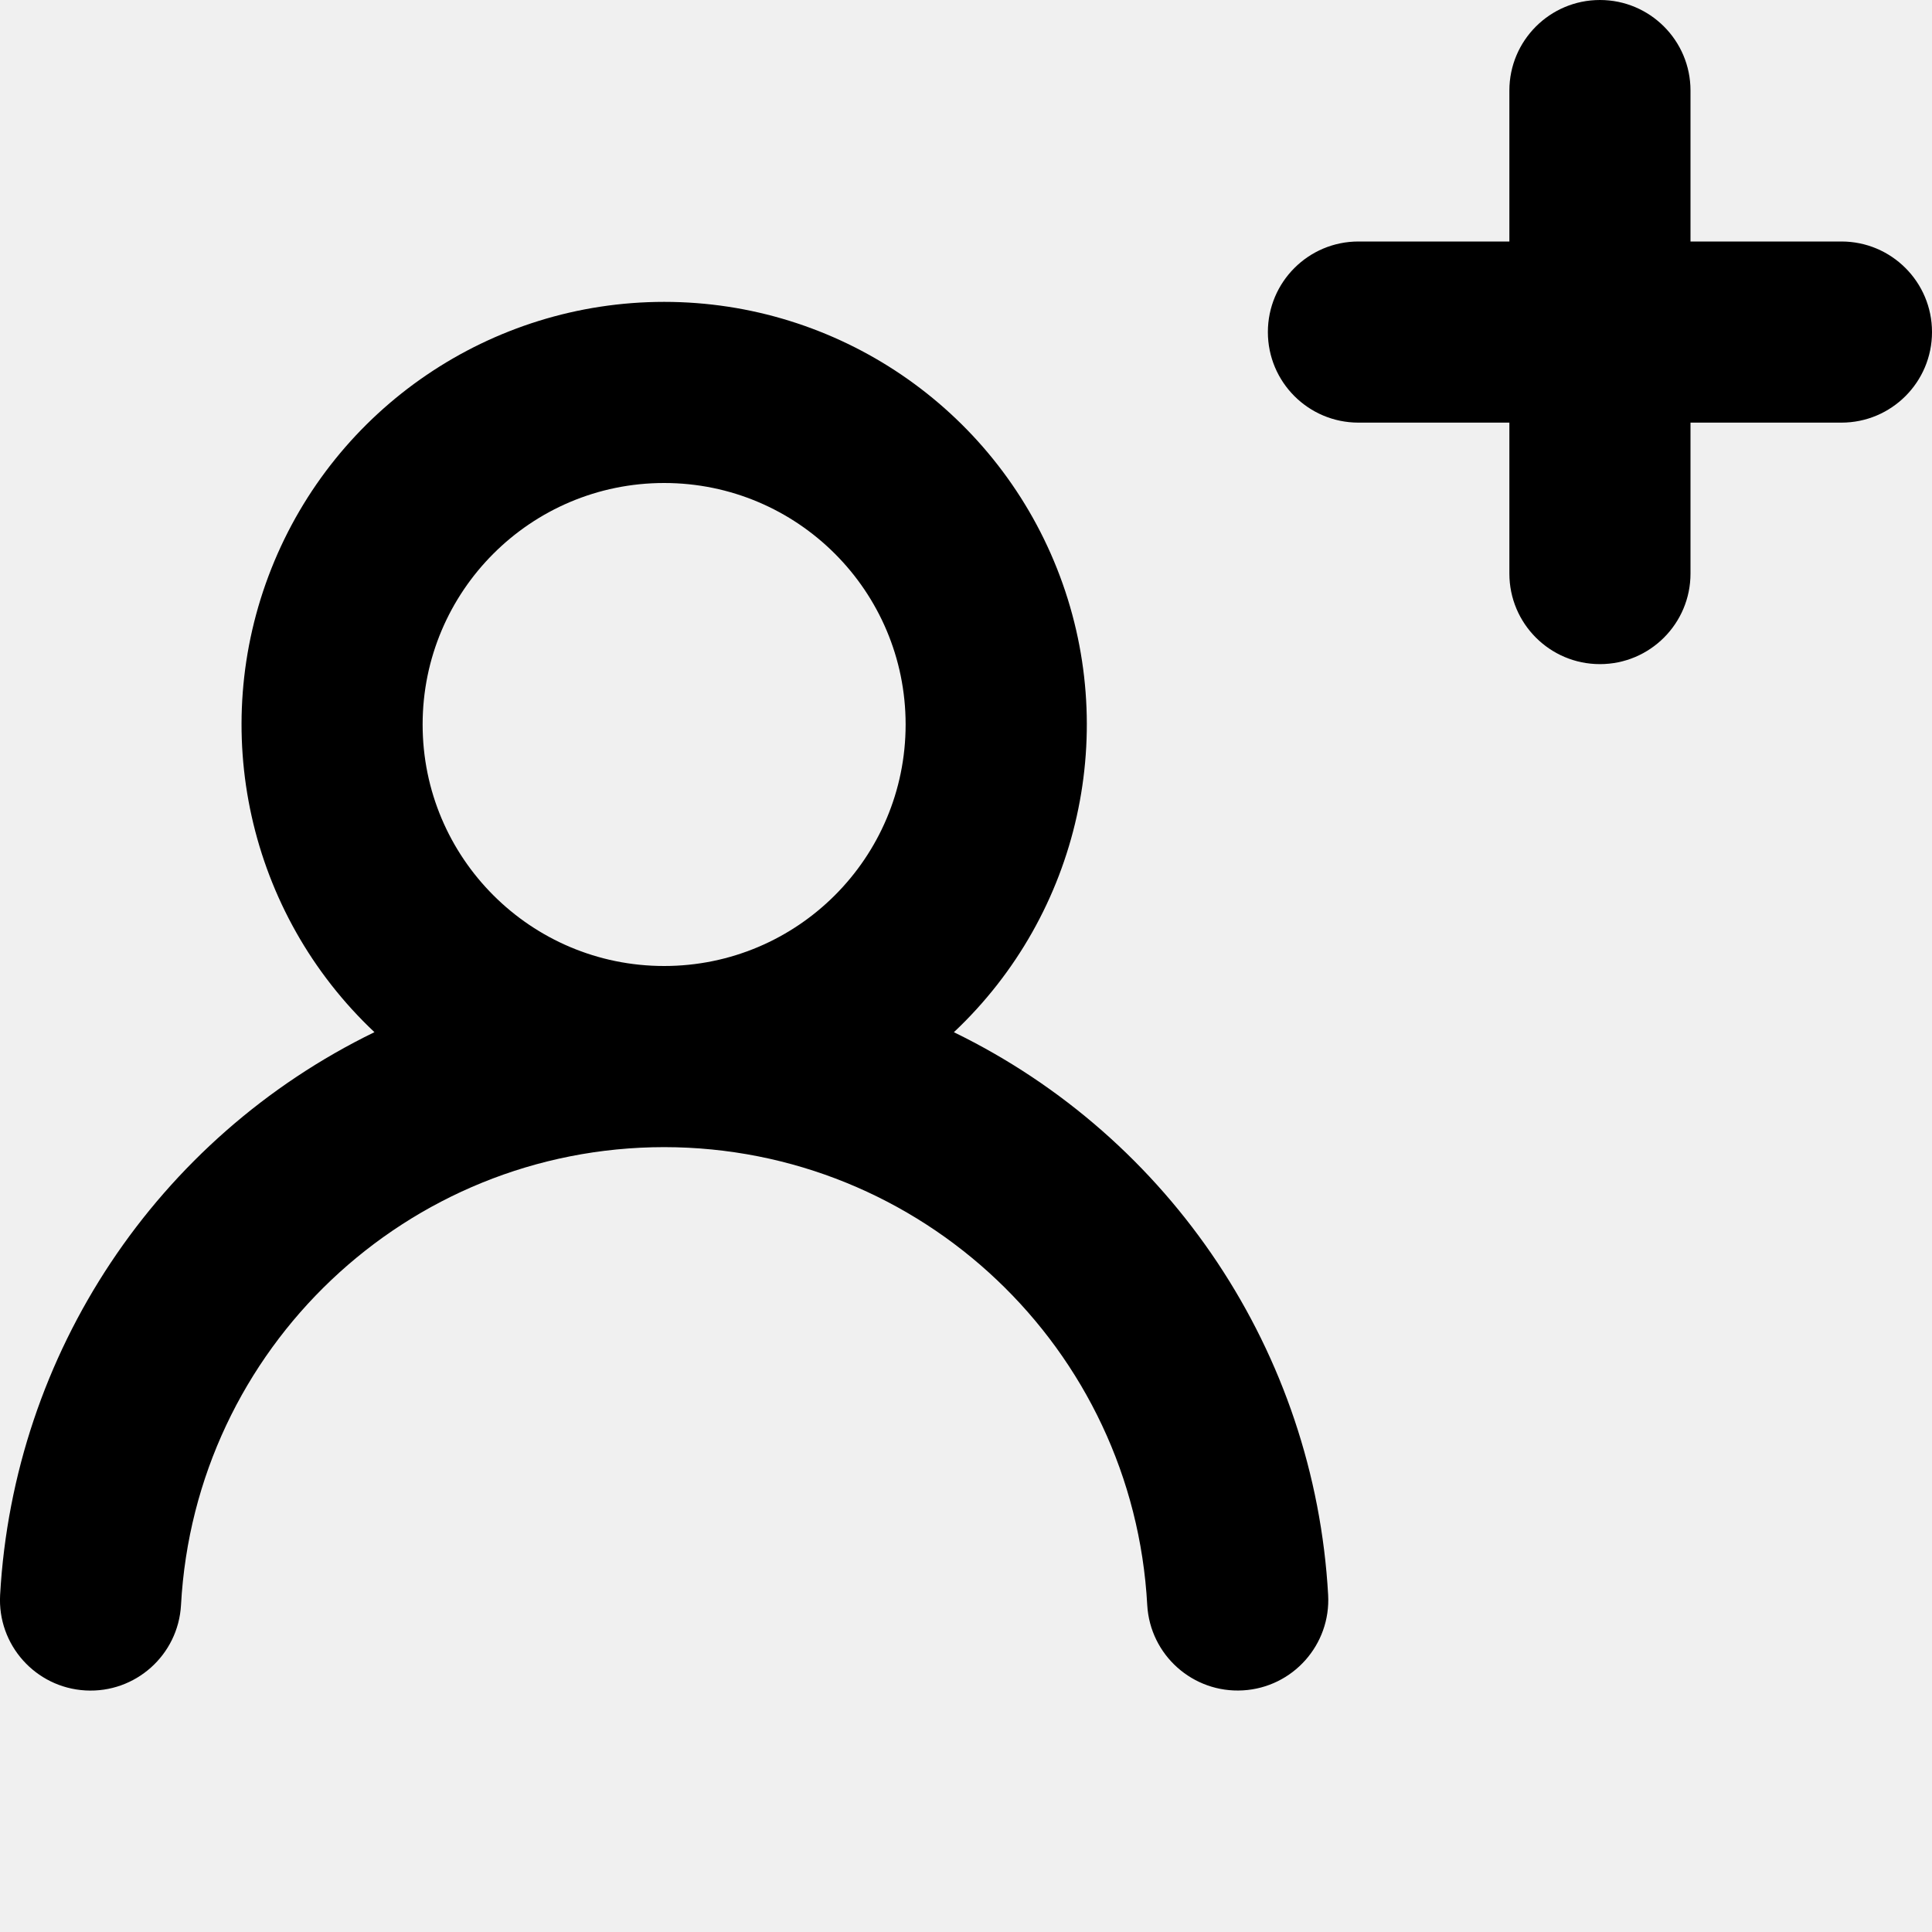
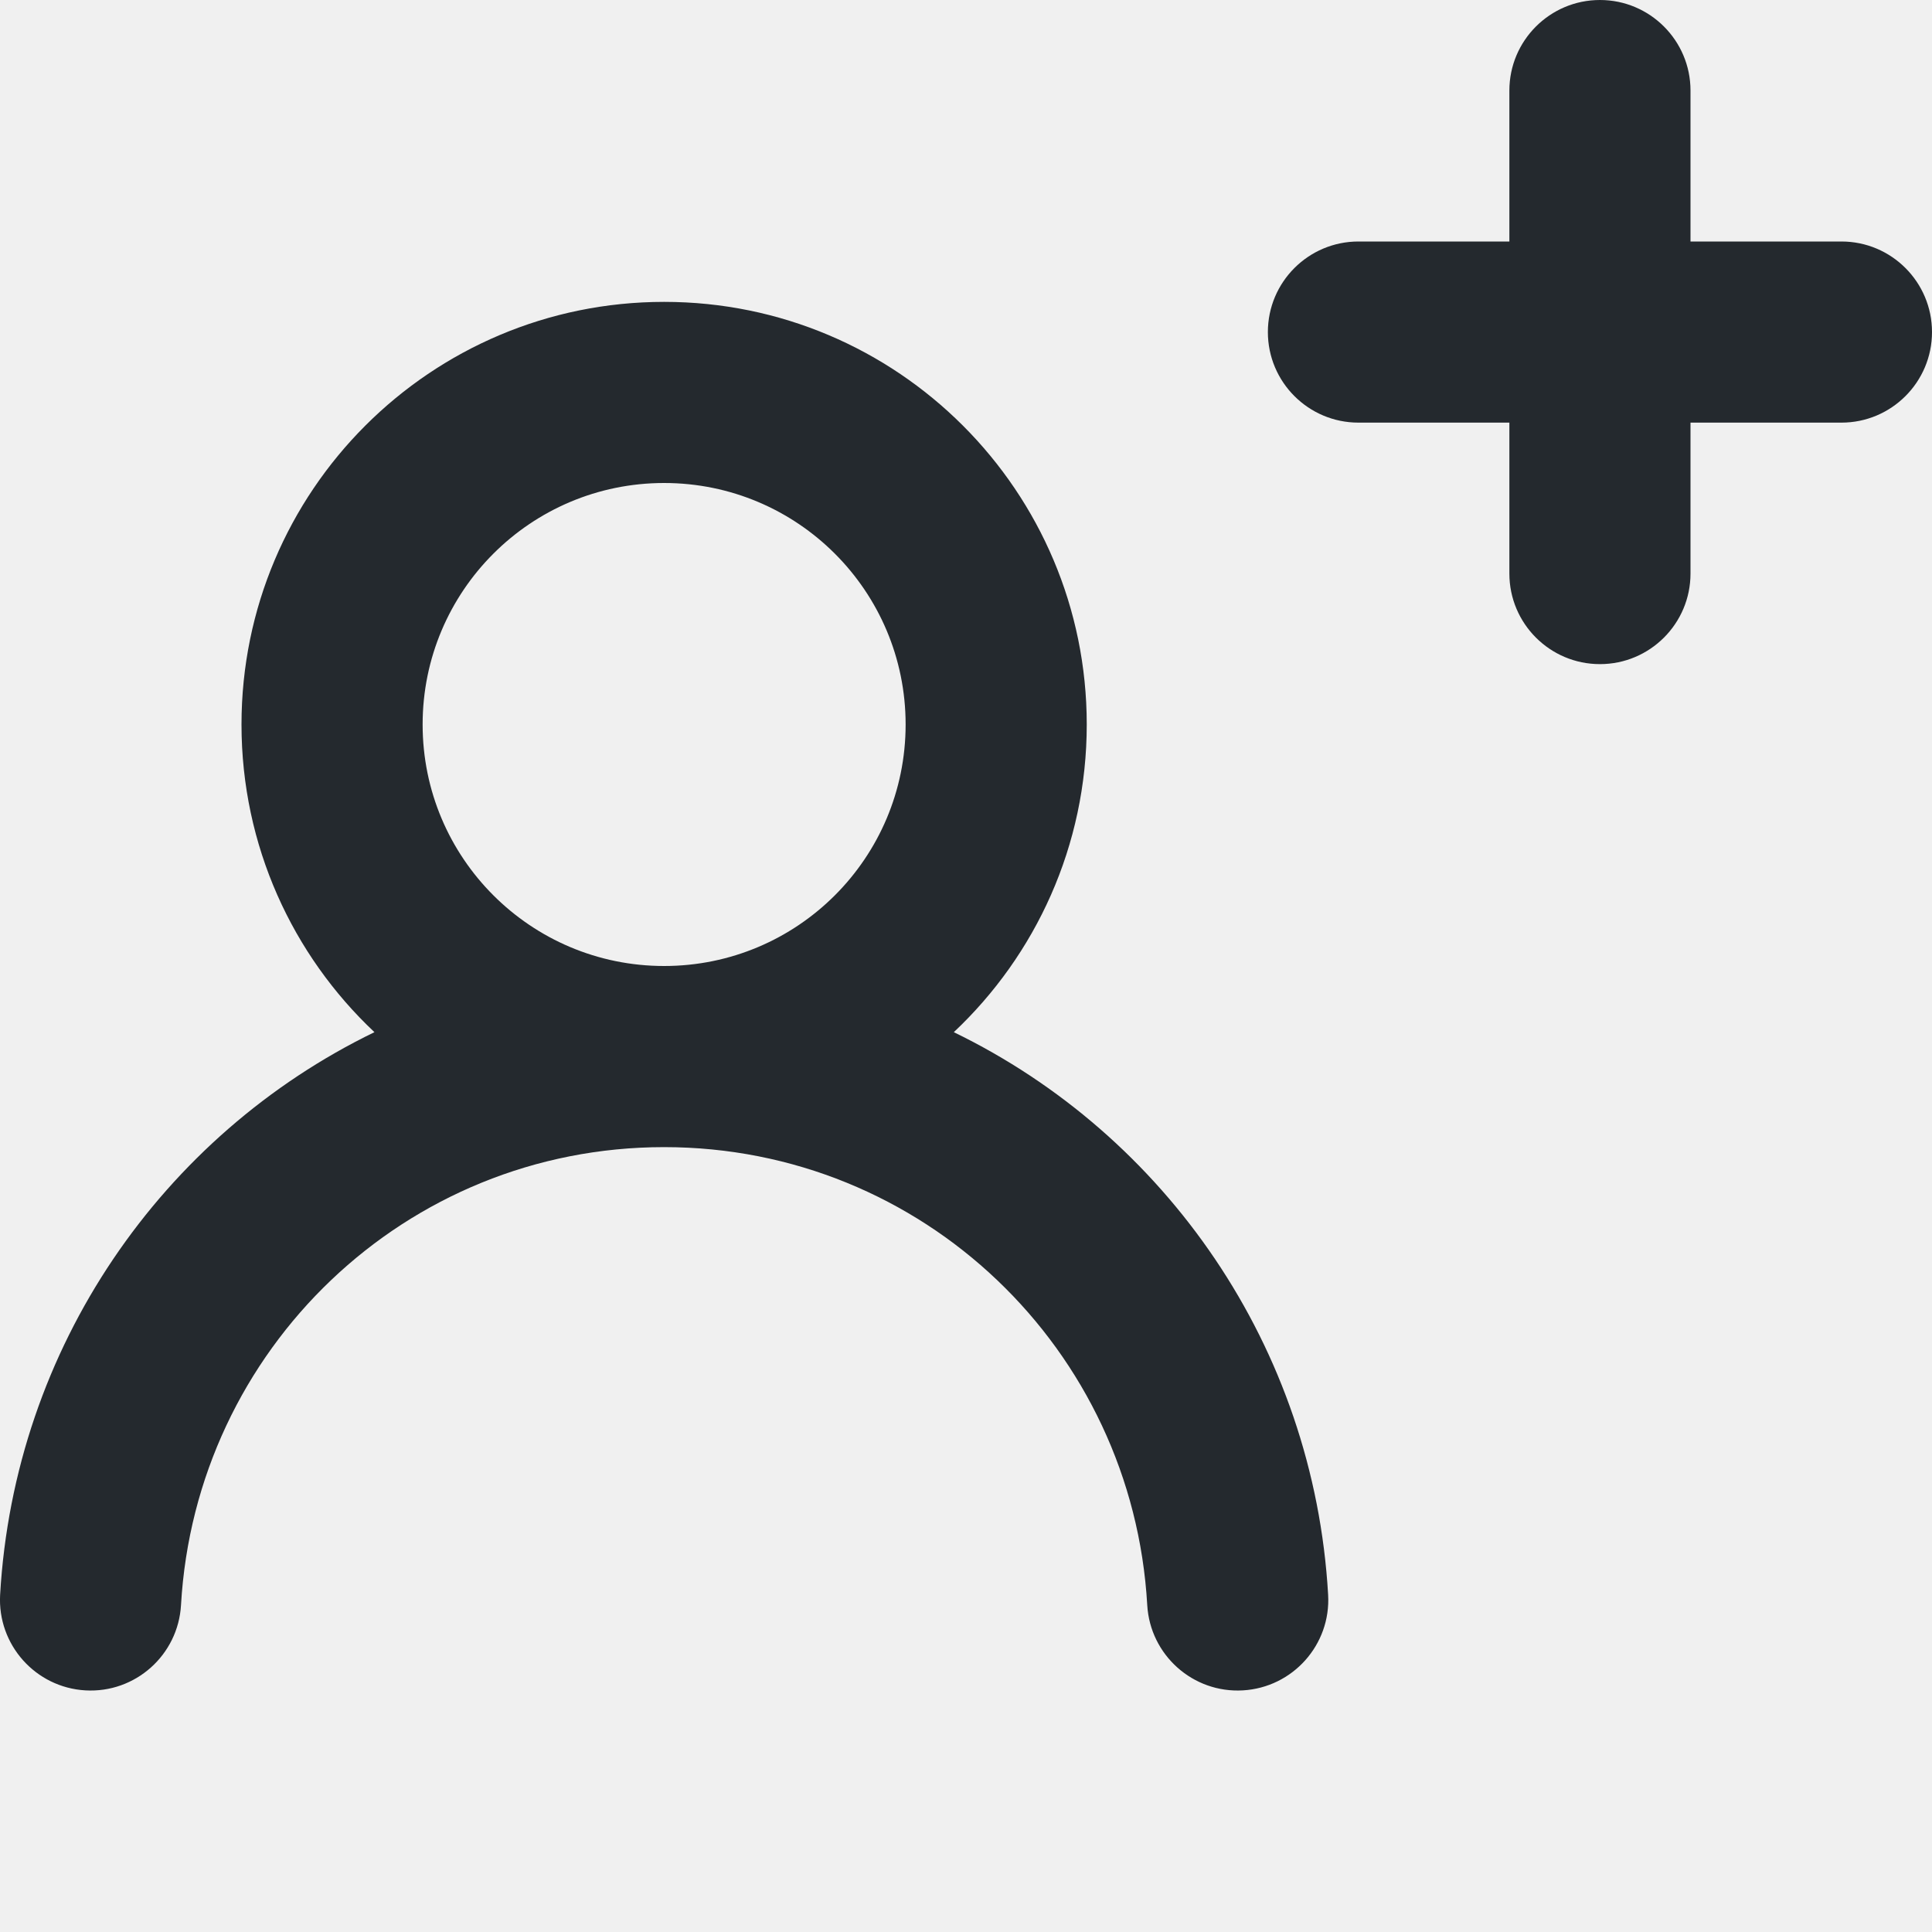
- <svg xmlns="http://www.w3.org/2000/svg" width="16" height="16" viewBox="0 0 16 16">
-   <path fill-rule="evenodd" d="M13.25 0a.75.75 0 01.75.75V2h1.25a.75.75 0 010 1.5H14v1.25a.75.75 0 01-1.5 0V3.5h-1.25a.75.75 0 010-1.5h1.25V.75a.75.75 0 01.75-.75zM5.5 4a2 2 0 100 4 2 2 0 000-4zm2.4 4.548a3.5 3.5 0 10-4.799 0 5.527 5.527 0 00-3.1 4.66.75.75 0 101.498.085A4.01 4.01 0 015.5 9.5a4.01 4.01 0 014.001 3.793.75.75 0 101.498-.086 5.527 5.527 0 00-3.1-4.659z" />
+ <svg xmlns="http://www.w3.org/2000/svg" width="16" height="16" viewBox="0 0 16 16" fill="none">
+   <g clip-path="url(#clip0_1910_76)">
+     <path fill-rule="evenodd" clip-rule="evenodd" d="M13.25 0C13.664 0 14 0.336 14 0.75V2H15.25C15.664 2 16 2.336 16 2.75C16 3.164 15.664 3.5 15.25 3.5H14V4.75C14 5.164 13.664 5.5 13.25 5.5C12.836 5.5 12.5 5.164 12.5 4.75V3.5H11.25C10.836 3.5 10.5 3.164 10.5 2.75C10.5 2.336 10.836 2 11.25 2H12.5V0.75C12.5 0.336 12.836 0 13.25 0ZM5.5 4C4.395 4 3.5 4.895 3.5 6C3.5 7.105 4.395 8 5.5 8C6.605 8 7.5 7.105 7.5 6C7.5 4.895 6.605 4 5.5 4ZM7.899 8.548C8.577 7.91 9 7.004 9 6C9 4.067 7.433 2.5 5.5 2.5C3.567 2.5 2 4.067 2 6C2 7.004 2.423 7.91 3.101 8.548C1.347 9.399 0.119 11.155 0.001 13.207C-0.022 13.621 0.294 13.975 0.707 13.999C1.121 14.023 1.475 13.706 1.499 13.293C1.62 11.174 3.358 9.5 5.5 9.5C7.642 9.5 9.38 11.174 9.501 13.293C9.525 13.706 9.879 14.023 10.293 13.999C10.706 13.975 11.023 13.621 10.999 13.207C10.881 11.155 9.653 9.399 7.899 8.548Z" fill="#24292E" />
+   </g>
+   <defs>
+     <clipPath id="clip0_1910_76">
+       <rect width="16" height="16" fill="white" />
+     </clipPath>
+   </defs>
</svg>
